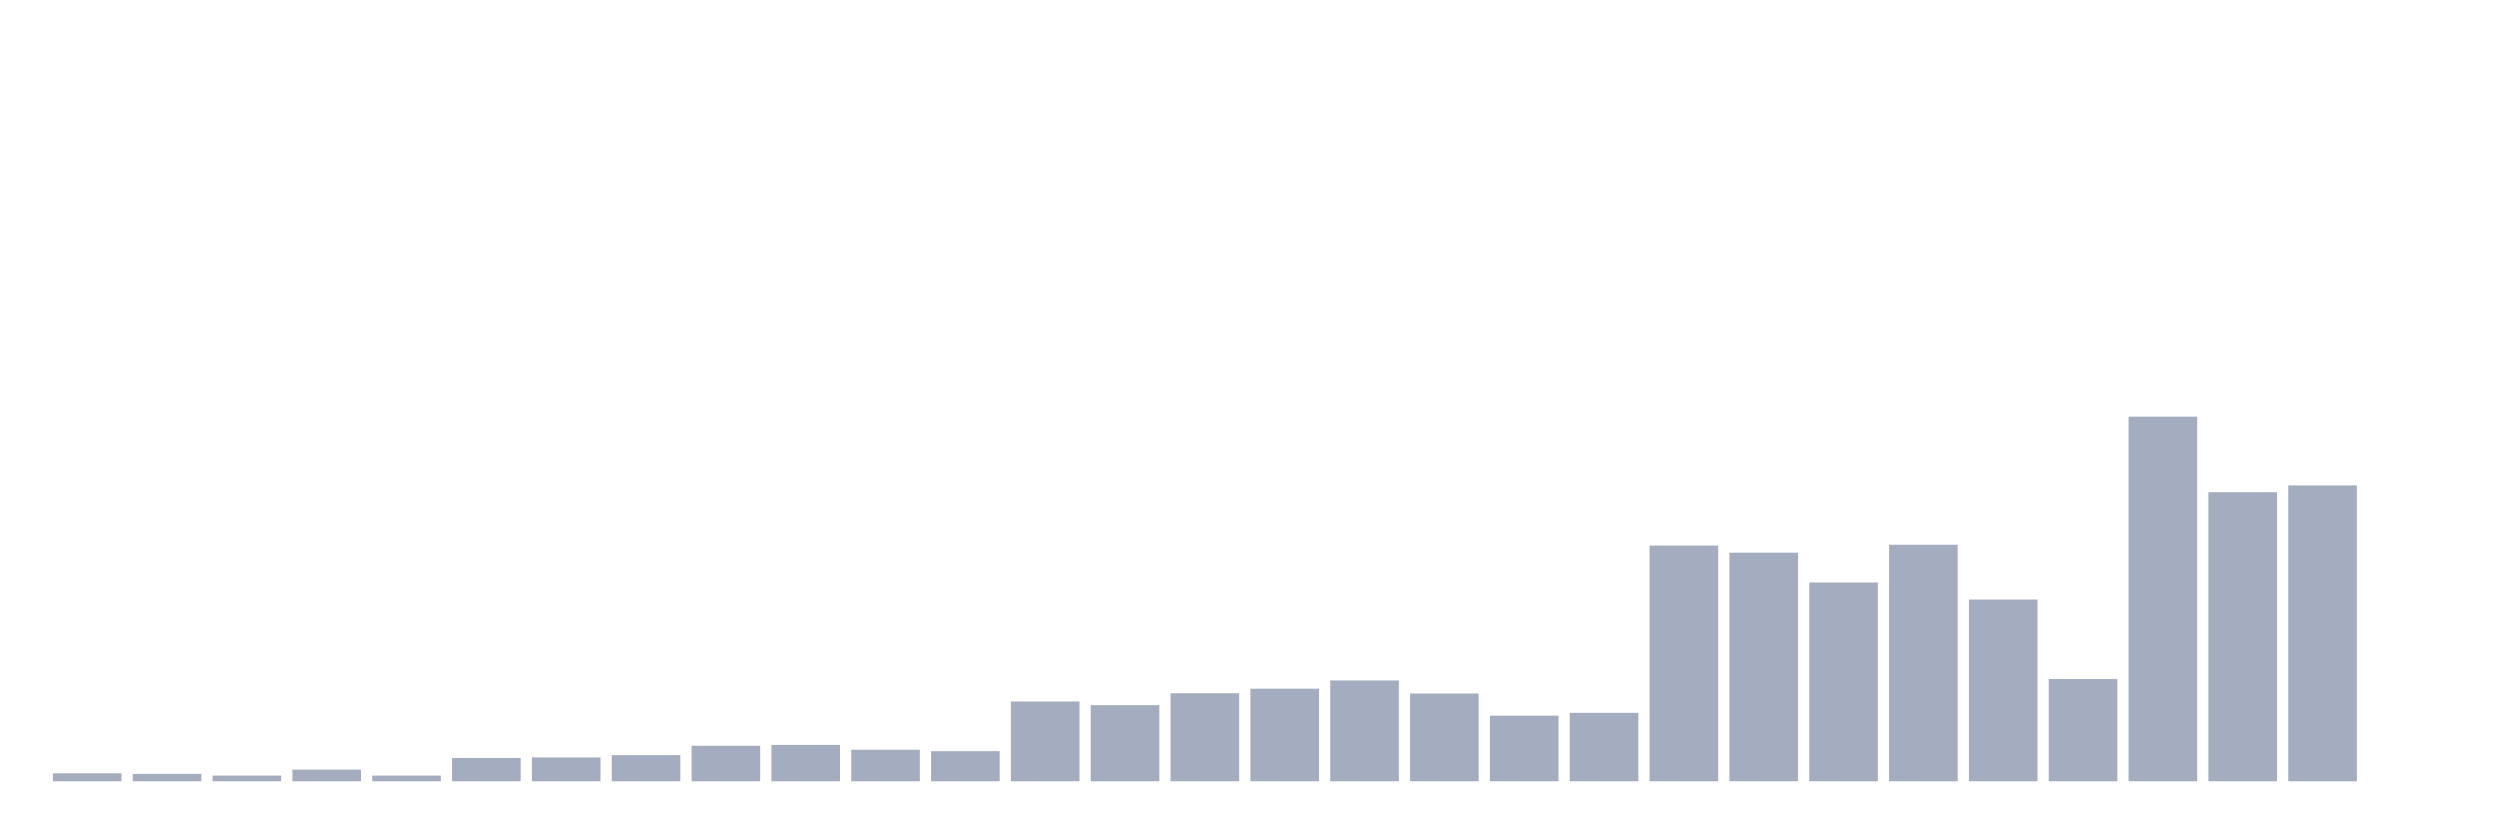
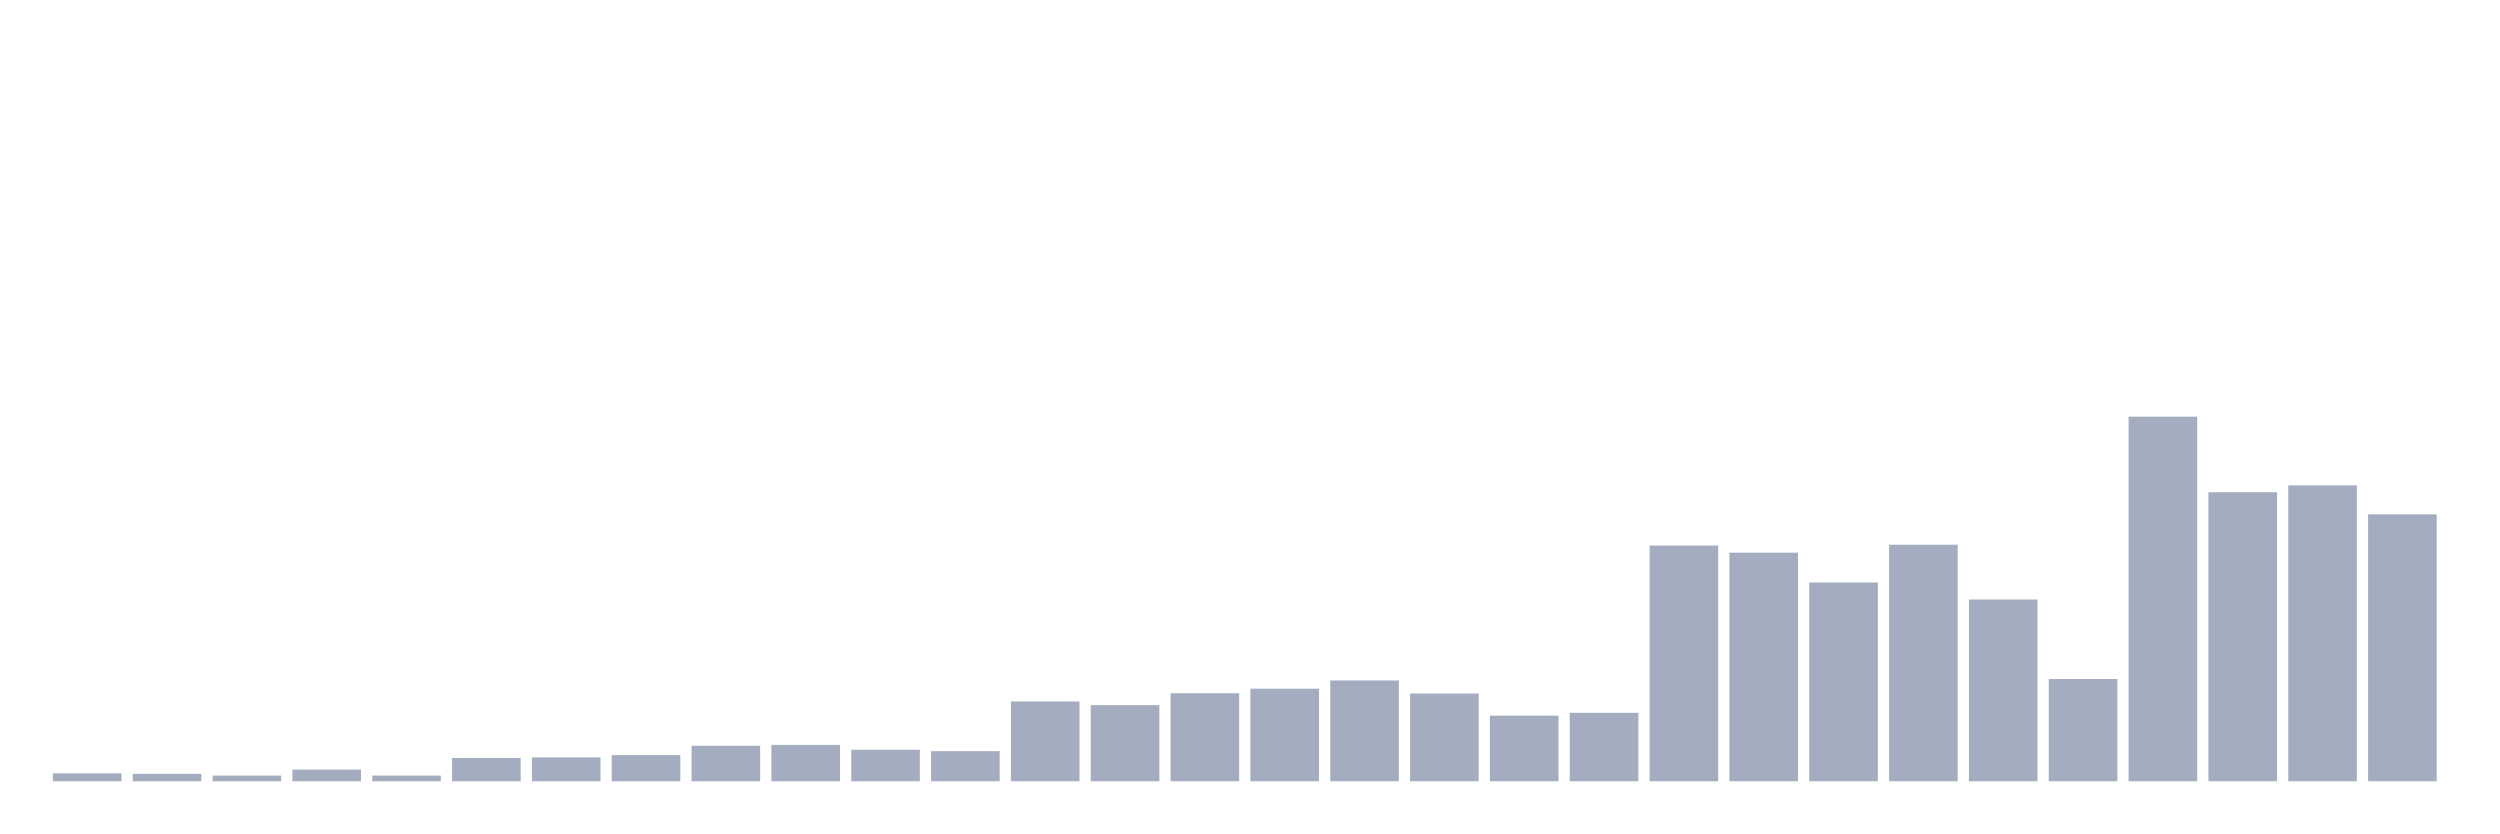
<svg xmlns="http://www.w3.org/2000/svg" viewBox="0 0 480 160">
  <g transform="translate(10,10)">
    <rect class="bar" x="0.153" width="13.175" y="138.474" height="1.526" fill="rgb(164,173,192)" />
    <rect class="bar" x="15.482" width="13.175" y="138.583" height="1.417" fill="rgb(164,173,192)" />
    <rect class="bar" x="30.81" width="13.175" y="138.91" height="1.09" fill="rgb(164,173,192)" />
    <rect class="bar" x="46.138" width="13.175" y="137.765" height="2.235" fill="rgb(164,173,192)" />
    <rect class="bar" x="61.466" width="13.175" y="138.91" height="1.09" fill="rgb(164,173,192)" />
    <rect class="bar" x="76.794" width="13.175" y="135.53" height="4.47" fill="rgb(164,173,192)" />
    <rect class="bar" x="92.123" width="13.175" y="135.421" height="4.579" fill="rgb(164,173,192)" />
    <rect class="bar" x="107.451" width="13.175" y="134.984" height="5.016" fill="rgb(164,173,192)" />
    <rect class="bar" x="122.779" width="13.175" y="133.185" height="6.815" fill="rgb(164,173,192)" />
    <rect class="bar" x="138.107" width="13.175" y="133.022" height="6.978" fill="rgb(164,173,192)" />
    <rect class="bar" x="153.436" width="13.175" y="133.949" height="6.051" fill="rgb(164,173,192)" />
    <rect class="bar" x="168.764" width="13.175" y="134.221" height="5.779" fill="rgb(164,173,192)" />
    <rect class="bar" x="184.092" width="13.175" y="124.681" height="15.319" fill="rgb(164,173,192)" />
    <rect class="bar" x="199.42" width="13.175" y="125.389" height="14.611" fill="rgb(164,173,192)" />
    <rect class="bar" x="214.748" width="13.175" y="123.1" height="16.9" fill="rgb(164,173,192)" />
    <rect class="bar" x="230.077" width="13.175" y="122.227" height="17.773" fill="rgb(164,173,192)" />
    <rect class="bar" x="245.405" width="13.175" y="120.646" height="19.354" fill="rgb(164,173,192)" />
    <rect class="bar" x="260.733" width="13.175" y="123.154" height="16.846" fill="rgb(164,173,192)" />
    <rect class="bar" x="276.061" width="13.175" y="127.407" height="12.593" fill="rgb(164,173,192)" />
    <rect class="bar" x="291.39" width="13.175" y="126.861" height="13.139" fill="rgb(164,173,192)" />
    <rect class="bar" x="306.718" width="13.175" y="94.751" height="45.249" fill="rgb(164,173,192)" />
    <rect class="bar" x="322.046" width="13.175" y="96.114" height="43.886" fill="rgb(164,173,192)" />
    <rect class="bar" x="337.374" width="13.175" y="101.838" height="38.162" fill="rgb(164,173,192)" />
    <rect class="bar" x="352.702" width="13.175" y="94.587" height="45.413" fill="rgb(164,173,192)" />
    <rect class="bar" x="368.031" width="13.175" y="105.109" height="34.891" fill="rgb(164,173,192)" />
    <rect class="bar" x="383.359" width="13.175" y="120.374" height="19.626" fill="rgb(164,173,192)" />
    <rect class="bar" x="398.687" width="13.175" y="70" height="70" fill="rgb(164,173,192)" />
    <rect class="bar" x="414.015" width="13.175" y="84.502" height="55.498" fill="rgb(164,173,192)" />
    <rect class="bar" x="429.344" width="13.175" y="83.193" height="56.807" fill="rgb(164,173,192)" />
-     <rect class="bar" x="444.672" width="13.175" y="140" height="0" fill="rgb(164,173,192)" />
+     <rect class="bar" x="444.672" width="13.175" y="88.754" height="51.246" fill="rgb(164,173,192)" />
  </g>
</svg>
